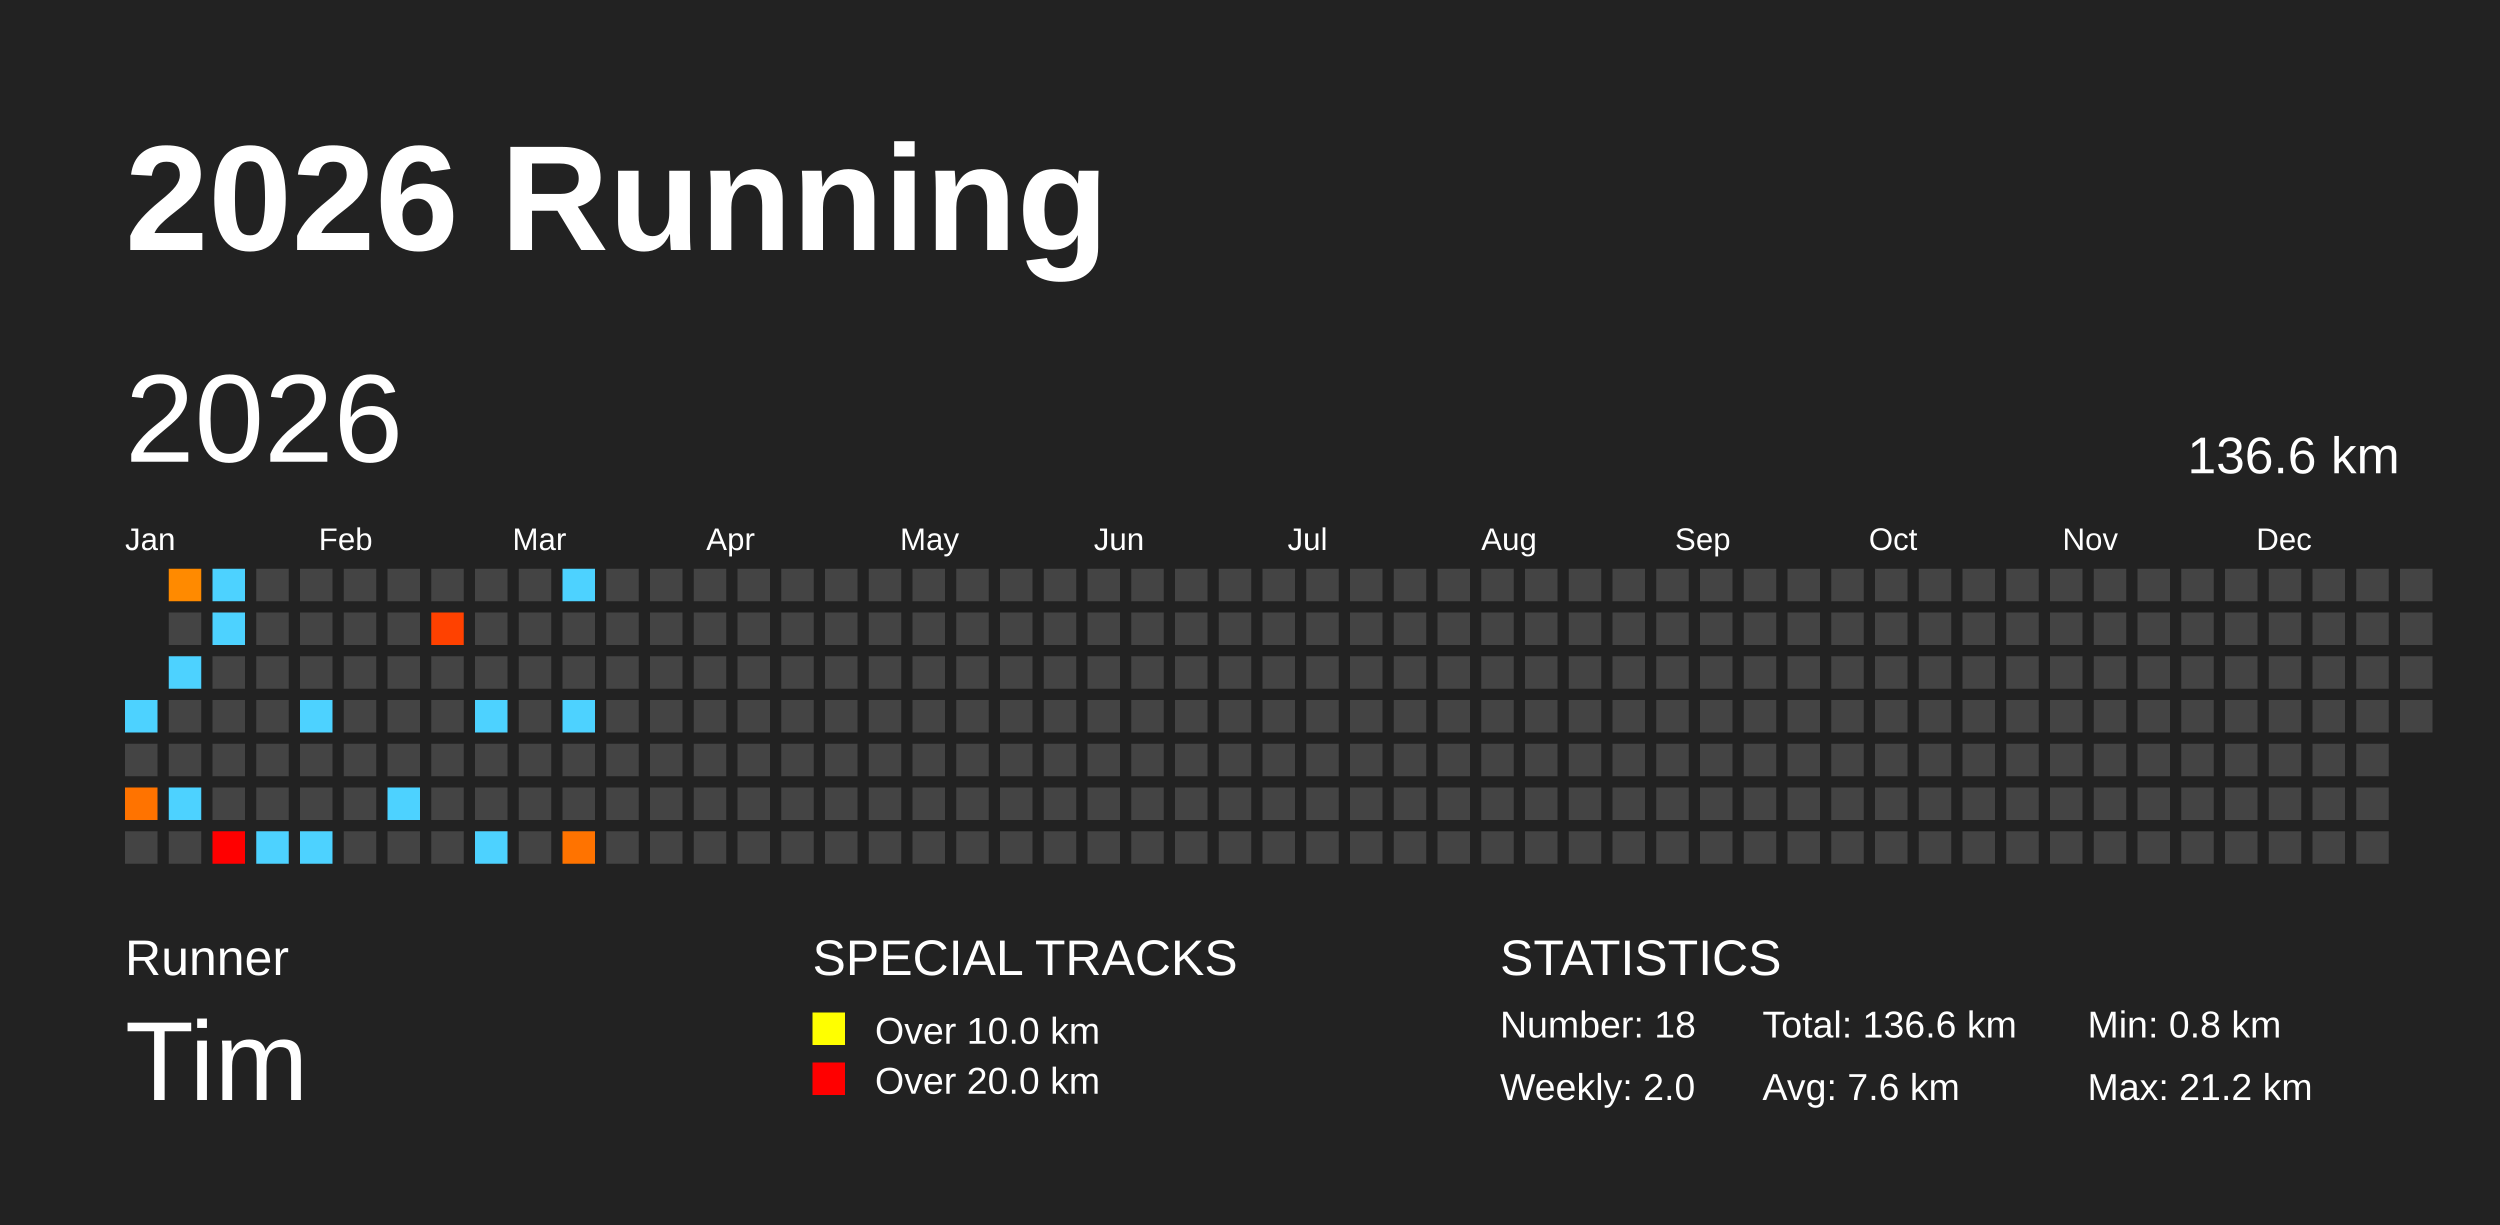
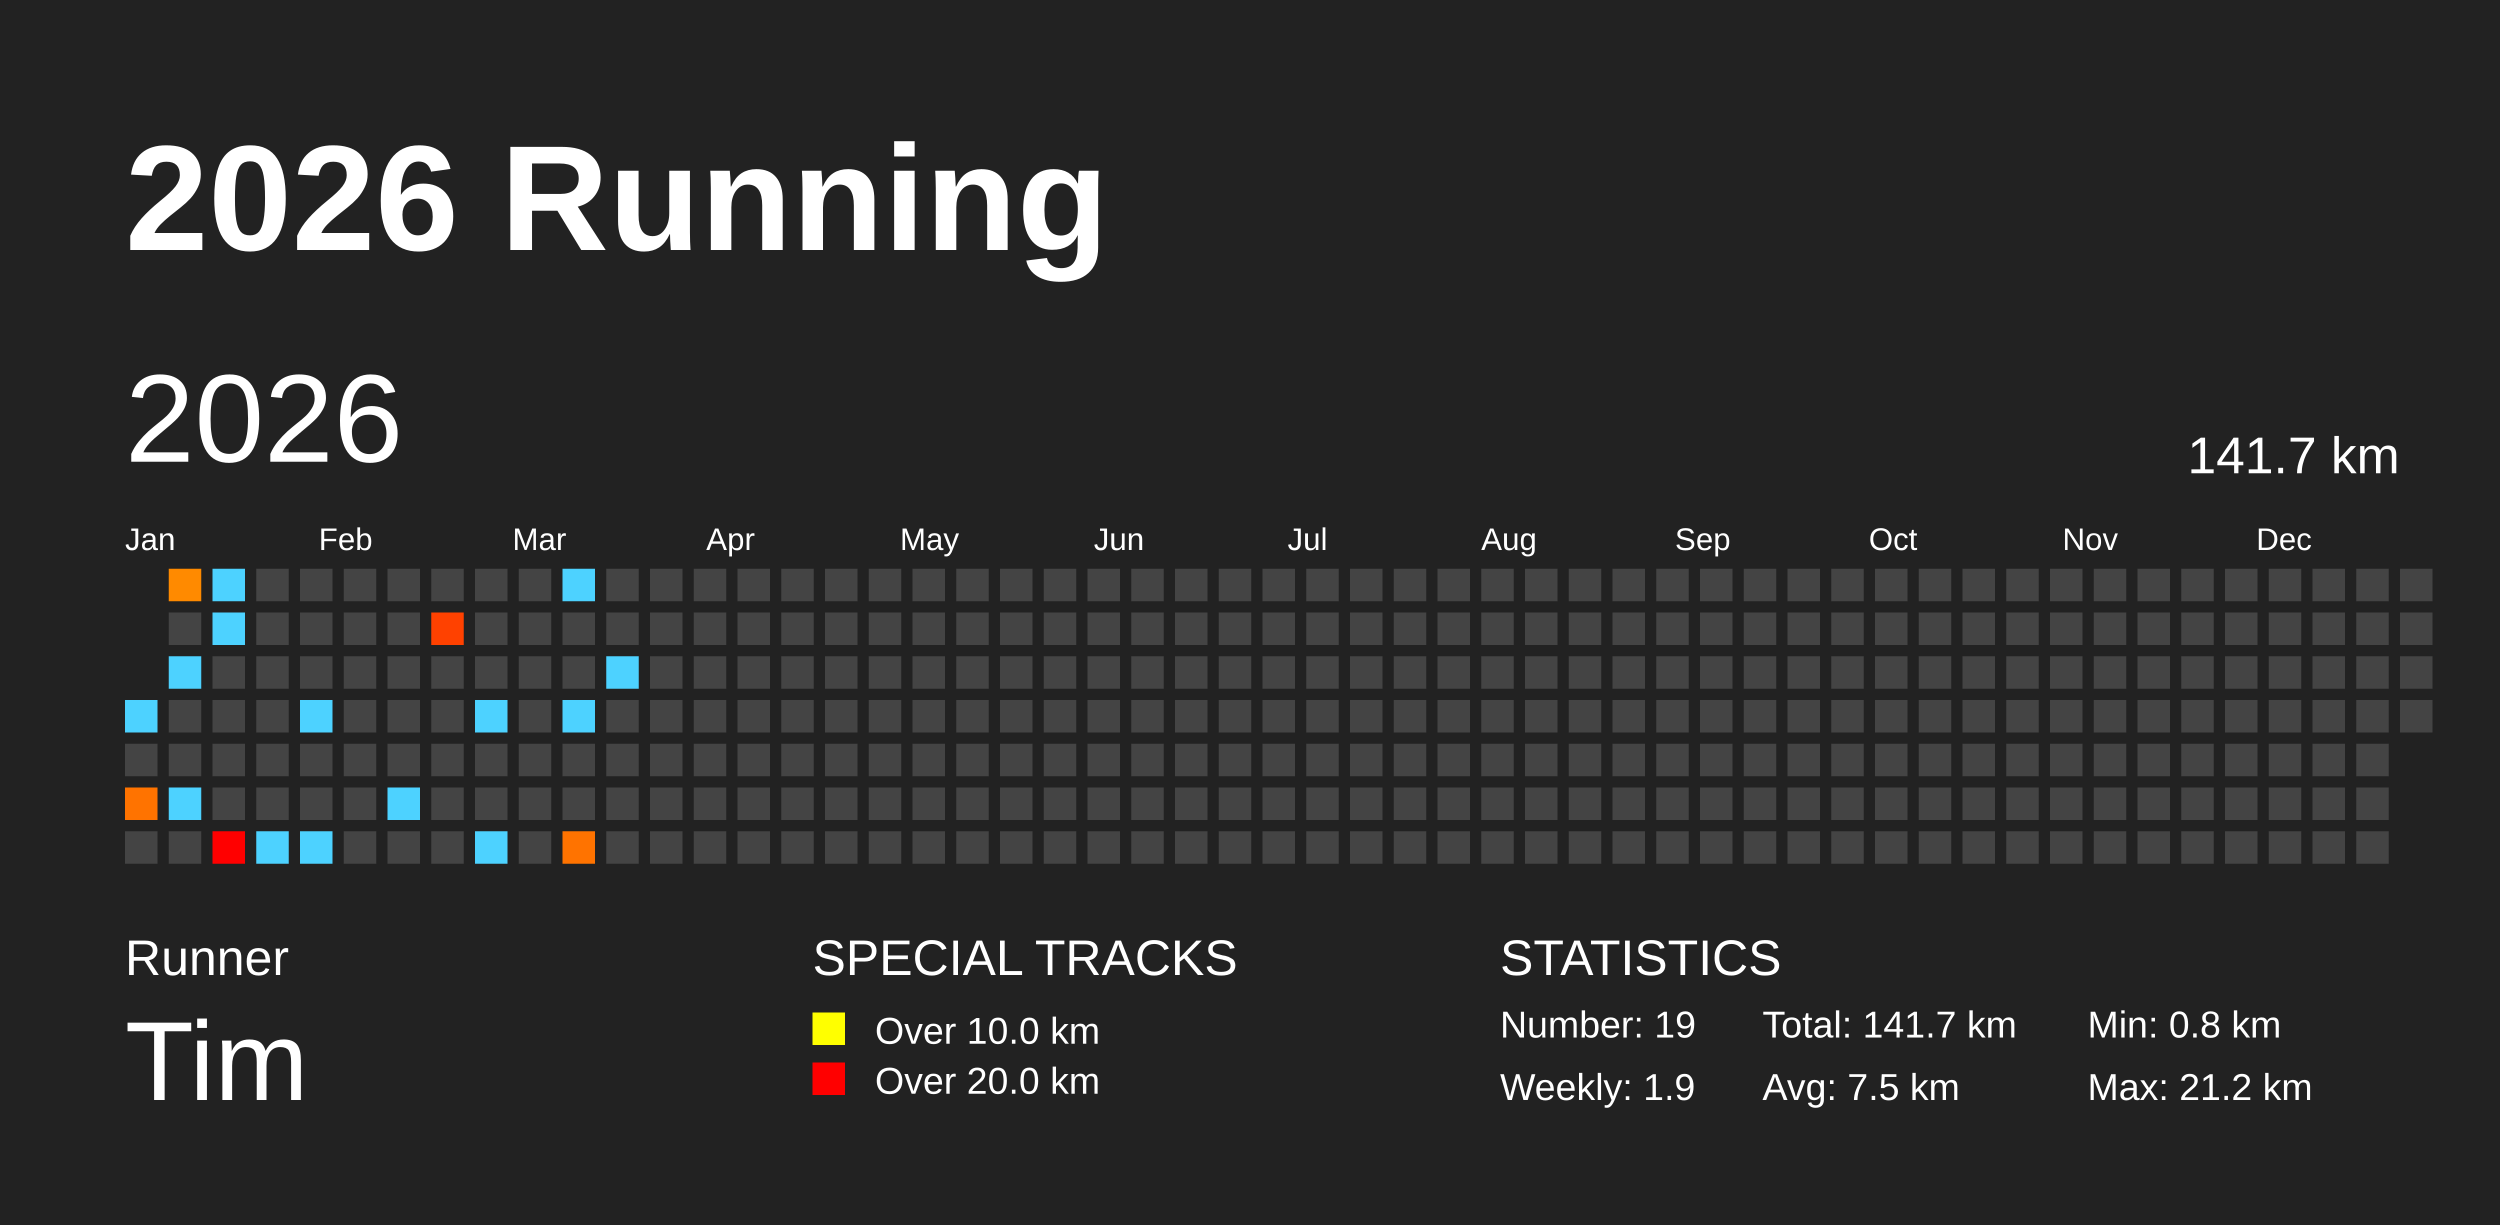
<svg xmlns="http://www.w3.org/2000/svg" baseProfile="full" height="98mm" version="1.1" viewBox="0,0,200,98" width="200mm">
  <defs />
  <rect fill="#222222" height="98" width="200" x="0" y="0" />
  <text fill="#FFFFFF" style="font-size:12px; font-family:Arial; font-weight:bold;" x="10" y="20">2026 Running</text>
  <text fill="#FFFFFF" style="font-size:4px; font-family:Arial" x="10" y="78">Runner</text>
  <text fill="#FFFFFF" style="font-size:9px; font-family:Arial" x="10" y="88">Tim</text>
  <text fill="#FFFFFF" style="font-size:4px; font-family:Arial" x="65" y="78">SPECIAL TRACKS</text>
  <rect fill="yellow" height="2.6" width="2.6" x="65" y="81" />
  <text fill="#FFFFFF" style="font-size:3px; font-family:Arial" x="70" y="83.5">Over 10.0 km</text>
  <rect fill="red" height="2.6" width="2.6" x="65" y="85" />
  <text fill="#FFFFFF" style="font-size:3px; font-family:Arial" x="70" y="87.5">Over 20.0 km</text>
  <text fill="#FFFFFF" style="font-size:4px; font-family:Arial" x="120" y="78">STATISTICS</text>
-   <text fill="#FFFFFF" style="font-size:3px; font-family:Arial" x="120" y="83">Number: 18</text>
-   <text fill="#FFFFFF" style="font-size:3px; font-family:Arial" x="120" y="88">Weekly: 2.0</text>
-   <text fill="#FFFFFF" style="font-size:3px; font-family:Arial" x="141" y="83">Total: 136.6 km</text>
-   <text fill="#FFFFFF" style="font-size:3px; font-family:Arial" x="141" y="88">Avg: 7.6 km</text>
+   <text fill="#FFFFFF" style="font-size:3px; font-family:Arial" x="120" y="83">Number: 19</text>
+   <text fill="#FFFFFF" style="font-size:3px; font-family:Arial" x="120" y="88">Weekly: 1.9</text>
+   <text fill="#FFFFFF" style="font-size:3px; font-family:Arial" x="141" y="83">Total: 141.7 km</text>
+   <text fill="#FFFFFF" style="font-size:3px; font-family:Arial" x="141" y="88">Avg: 7.5 km</text>
  <text fill="#FFFFFF" style="font-size:3px; font-family:Arial" x="167" y="83">Min: 0.8 km</text>
  <text fill="#FFFFFF" style="font-size:3px; font-family:Arial" x="167" y="88">Max: 21.2 km</text>
  <text dominant-baseline="hanging" fill="#FFFFFF" style="font-size:10.0px; font-family:Arial;" x="10" y="30">2026</text>
-   <text dominant-baseline="hanging" fill="#FFFFFF" style="font-size:4.125px; font-family:Arial;" x="175" y="35">136.6 km</text>
+   <text dominant-baseline="hanging" fill="#FFFFFF" style="font-size:4.125px; font-family:Arial;" x="175" y="35">141.7 km</text>
  <text fill="#FFFFFF" style="font-size:2.5px; font-family:Arial" x="10.0" y="44">Jan</text>
  <text fill="#FFFFFF" style="font-size:2.5px; font-family:Arial" x="25.5" y="44">Feb</text>
  <text fill="#FFFFFF" style="font-size:2.5px; font-family:Arial" x="41.0" y="44">Mar</text>
  <text fill="#FFFFFF" style="font-size:2.5px; font-family:Arial" x="56.5" y="44">Apr</text>
  <text fill="#FFFFFF" style="font-size:2.5px; font-family:Arial" x="72.0" y="44">May</text>
  <text fill="#FFFFFF" style="font-size:2.5px; font-family:Arial" x="87.5" y="44">Jun</text>
  <text fill="#FFFFFF" style="font-size:2.5px; font-family:Arial" x="103.0" y="44">Jul</text>
  <text fill="#FFFFFF" style="font-size:2.5px; font-family:Arial" x="118.5" y="44">Aug</text>
  <text fill="#FFFFFF" style="font-size:2.5px; font-family:Arial" x="134.0" y="44">Sep</text>
  <text fill="#FFFFFF" style="font-size:2.5px; font-family:Arial" x="149.5" y="44">Oct</text>
  <text fill="#FFFFFF" style="font-size:2.5px; font-family:Arial" x="165.0" y="44">Nov</text>
  <text fill="#FFFFFF" style="font-size:2.5px; font-family:Arial" x="180.5" y="44">Dec</text>
  <rect fill="#4dd2ff" height="2.6" width="2.6" x="10.0" y="56.0" />
  <rect fill="#444444" height="2.6" width="2.6" x="10.0" y="59.5" />
  <rect fill="#ff7300" height="2.6" width="2.6" x="10.0" y="63.0" />
  <rect fill="#444444" height="2.6" width="2.6" x="10.0" y="66.5" />
  <rect fill="#ff8a00" height="2.6" width="2.6" x="13.5" y="45.5" />
  <rect fill="#444444" height="2.6" width="2.6" x="13.5" y="49.0" />
  <rect fill="#4dd2ff" height="2.6" width="2.6" x="13.5" y="52.5" />
  <rect fill="#444444" height="2.6" width="2.6" x="13.5" y="56.0" />
  <rect fill="#444444" height="2.6" width="2.6" x="13.5" y="59.5" />
  <rect fill="#4dd2ff" height="2.6" width="2.6" x="13.5" y="63.0" />
  <rect fill="#444444" height="2.6" width="2.6" x="13.5" y="66.5" />
  <rect fill="#4dd2ff" height="2.6" width="2.6" x="17.0" y="45.5" />
  <rect fill="#4dd2ff" height="2.6" width="2.6" x="17.0" y="49.0" />
  <rect fill="#444444" height="2.6" width="2.6" x="17.0" y="52.5" />
  <rect fill="#444444" height="2.6" width="2.6" x="17.0" y="56.0" />
  <rect fill="#444444" height="2.6" width="2.6" x="17.0" y="59.5" />
  <rect fill="#444444" height="2.6" width="2.6" x="17.0" y="63.0" />
  <rect fill="red" height="2.6" width="2.6" x="17.0" y="66.5" />
  <rect fill="#444444" height="2.6" width="2.6" x="20.5" y="45.5" />
  <rect fill="#444444" height="2.6" width="2.6" x="20.5" y="49.0" />
  <rect fill="#444444" height="2.6" width="2.6" x="20.5" y="52.5" />
  <rect fill="#444444" height="2.6" width="2.6" x="20.5" y="56.0" />
  <rect fill="#444444" height="2.6" width="2.6" x="20.5" y="59.5" />
  <rect fill="#444444" height="2.6" width="2.6" x="20.5" y="63.0" />
  <rect fill="#4dd2ff" height="2.6" width="2.6" x="20.5" y="66.5" />
  <rect fill="#444444" height="2.6" width="2.6" x="24.0" y="45.5" />
  <rect fill="#444444" height="2.6" width="2.6" x="24.0" y="49.0" />
  <rect fill="#444444" height="2.6" width="2.6" x="24.0" y="52.5" />
  <rect fill="#4dd2ff" height="2.6" width="2.6" x="24.0" y="56.0" />
  <rect fill="#444444" height="2.6" width="2.6" x="24.0" y="59.5" />
  <rect fill="#444444" height="2.6" width="2.6" x="24.0" y="63.0" />
  <rect fill="#4dd2ff" height="2.6" width="2.6" x="24.0" y="66.5" />
  <rect fill="#444444" height="2.6" width="2.6" x="27.5" y="45.5" />
  <rect fill="#444444" height="2.6" width="2.6" x="27.5" y="49.0" />
  <rect fill="#444444" height="2.6" width="2.6" x="27.5" y="52.5" />
  <rect fill="#444444" height="2.6" width="2.6" x="27.5" y="56.0" />
  <rect fill="#444444" height="2.6" width="2.6" x="27.5" y="59.5" />
  <rect fill="#444444" height="2.6" width="2.6" x="27.5" y="63.0" />
  <rect fill="#444444" height="2.6" width="2.6" x="27.5" y="66.5" />
  <rect fill="#444444" height="2.6" width="2.6" x="31.0" y="45.5" />
  <rect fill="#444444" height="2.6" width="2.6" x="31.0" y="49.0" />
  <rect fill="#444444" height="2.6" width="2.6" x="31.0" y="52.5" />
  <rect fill="#444444" height="2.6" width="2.6" x="31.0" y="56.0" />
  <rect fill="#444444" height="2.6" width="2.6" x="31.0" y="59.5" />
  <rect fill="#4dd2ff" height="2.6" width="2.6" x="31.0" y="63.0" />
  <rect fill="#444444" height="2.6" width="2.6" x="31.0" y="66.5" />
  <rect fill="#444444" height="2.6" width="2.6" x="34.5" y="45.5" />
  <rect fill="#ff4100" height="2.6" width="2.6" x="34.5" y="49.0" />
  <rect fill="#444444" height="2.6" width="2.6" x="34.5" y="52.5" />
  <rect fill="#444444" height="2.6" width="2.6" x="34.5" y="56.0" />
  <rect fill="#444444" height="2.6" width="2.6" x="34.5" y="59.5" />
  <rect fill="#444444" height="2.6" width="2.6" x="34.5" y="63.0" />
  <rect fill="#444444" height="2.6" width="2.6" x="34.5" y="66.5" />
  <rect fill="#444444" height="2.6" width="2.6" x="38.0" y="45.5" />
  <rect fill="#444444" height="2.6" width="2.6" x="38.0" y="49.0" />
  <rect fill="#444444" height="2.6" width="2.6" x="38.0" y="52.5" />
  <rect fill="#4dd2ff" height="2.6" width="2.6" x="38.0" y="56.0" />
  <rect fill="#444444" height="2.6" width="2.6" x="38.0" y="59.5" />
  <rect fill="#444444" height="2.6" width="2.6" x="38.0" y="63.0" />
  <rect fill="#4dd2ff" height="2.6" width="2.6" x="38.0" y="66.5" />
  <rect fill="#444444" height="2.6" width="2.6" x="41.5" y="45.5" />
  <rect fill="#444444" height="2.6" width="2.6" x="41.5" y="49.0" />
  <rect fill="#444444" height="2.6" width="2.6" x="41.5" y="52.5" />
  <rect fill="#444444" height="2.6" width="2.6" x="41.5" y="56.0" />
  <rect fill="#444444" height="2.6" width="2.6" x="41.5" y="59.5" />
  <rect fill="#444444" height="2.6" width="2.6" x="41.5" y="63.0" />
  <rect fill="#444444" height="2.6" width="2.6" x="41.5" y="66.5" />
  <rect fill="#4dd2ff" height="2.6" width="2.6" x="45.0" y="45.5" />
  <rect fill="#444444" height="2.6" width="2.6" x="45.0" y="49.0" />
  <rect fill="#444444" height="2.6" width="2.6" x="45.0" y="52.5" />
  <rect fill="#4dd2ff" height="2.6" width="2.6" x="45.0" y="56.0" />
  <rect fill="#444444" height="2.6" width="2.6" x="45.0" y="59.5" />
  <rect fill="#444444" height="2.6" width="2.6" x="45.0" y="63.0" />
  <rect fill="#ff7300" height="2.6" width="2.6" x="45.0" y="66.5" />
  <rect fill="#444444" height="2.6" width="2.6" x="48.5" y="45.5" />
  <rect fill="#444444" height="2.6" width="2.6" x="48.5" y="49.0" />
-   <rect fill="#444444" height="2.6" width="2.6" x="48.5" y="52.5" />
+   <rect fill="#4dd2ff" height="2.6" width="2.6" x="48.5" y="52.5" />
  <rect fill="#444444" height="2.6" width="2.6" x="48.5" y="56.0" />
  <rect fill="#444444" height="2.6" width="2.6" x="48.5" y="59.5" />
  <rect fill="#444444" height="2.6" width="2.6" x="48.5" y="63.0" />
  <rect fill="#444444" height="2.6" width="2.6" x="48.5" y="66.5" />
  <rect fill="#444444" height="2.6" width="2.6" x="52.0" y="45.5" />
  <rect fill="#444444" height="2.6" width="2.6" x="52.0" y="49.0" />
  <rect fill="#444444" height="2.6" width="2.6" x="52.0" y="52.5" />
  <rect fill="#444444" height="2.6" width="2.6" x="52.0" y="56.0" />
  <rect fill="#444444" height="2.6" width="2.6" x="52.0" y="59.5" />
  <rect fill="#444444" height="2.6" width="2.6" x="52.0" y="63.0" />
  <rect fill="#444444" height="2.6" width="2.6" x="52.0" y="66.5" />
  <rect fill="#444444" height="2.6" width="2.6" x="55.5" y="45.5" />
  <rect fill="#444444" height="2.6" width="2.6" x="55.5" y="49.0" />
  <rect fill="#444444" height="2.6" width="2.6" x="55.5" y="52.5" />
  <rect fill="#444444" height="2.6" width="2.6" x="55.5" y="56.0" />
  <rect fill="#444444" height="2.6" width="2.6" x="55.5" y="59.5" />
  <rect fill="#444444" height="2.6" width="2.6" x="55.5" y="63.0" />
  <rect fill="#444444" height="2.6" width="2.6" x="55.5" y="66.5" />
  <rect fill="#444444" height="2.6" width="2.6" x="59.0" y="45.5" />
  <rect fill="#444444" height="2.6" width="2.6" x="59.0" y="49.0" />
  <rect fill="#444444" height="2.6" width="2.6" x="59.0" y="52.5" />
  <rect fill="#444444" height="2.6" width="2.6" x="59.0" y="56.0" />
  <rect fill="#444444" height="2.6" width="2.6" x="59.0" y="59.5" />
  <rect fill="#444444" height="2.6" width="2.6" x="59.0" y="63.0" />
  <rect fill="#444444" height="2.6" width="2.6" x="59.0" y="66.5" />
  <rect fill="#444444" height="2.6" width="2.6" x="62.5" y="45.5" />
  <rect fill="#444444" height="2.6" width="2.6" x="62.5" y="49.0" />
  <rect fill="#444444" height="2.6" width="2.6" x="62.5" y="52.5" />
  <rect fill="#444444" height="2.6" width="2.6" x="62.5" y="56.0" />
  <rect fill="#444444" height="2.6" width="2.6" x="62.5" y="59.5" />
  <rect fill="#444444" height="2.6" width="2.6" x="62.5" y="63.0" />
  <rect fill="#444444" height="2.6" width="2.6" x="62.5" y="66.5" />
  <rect fill="#444444" height="2.6" width="2.6" x="66.0" y="45.5" />
  <rect fill="#444444" height="2.6" width="2.6" x="66.0" y="49.0" />
  <rect fill="#444444" height="2.6" width="2.6" x="66.0" y="52.5" />
  <rect fill="#444444" height="2.6" width="2.6" x="66.0" y="56.0" />
  <rect fill="#444444" height="2.6" width="2.6" x="66.0" y="59.5" />
  <rect fill="#444444" height="2.6" width="2.6" x="66.0" y="63.0" />
  <rect fill="#444444" height="2.6" width="2.6" x="66.0" y="66.5" />
  <rect fill="#444444" height="2.6" width="2.6" x="69.5" y="45.5" />
  <rect fill="#444444" height="2.6" width="2.6" x="69.5" y="49.0" />
  <rect fill="#444444" height="2.6" width="2.6" x="69.5" y="52.5" />
  <rect fill="#444444" height="2.6" width="2.6" x="69.5" y="56.0" />
  <rect fill="#444444" height="2.6" width="2.6" x="69.5" y="59.5" />
  <rect fill="#444444" height="2.6" width="2.6" x="69.5" y="63.0" />
  <rect fill="#444444" height="2.6" width="2.6" x="69.5" y="66.5" />
  <rect fill="#444444" height="2.6" width="2.6" x="73.0" y="45.5" />
  <rect fill="#444444" height="2.6" width="2.6" x="73.0" y="49.0" />
  <rect fill="#444444" height="2.6" width="2.6" x="73.0" y="52.5" />
  <rect fill="#444444" height="2.6" width="2.6" x="73.0" y="56.0" />
  <rect fill="#444444" height="2.6" width="2.6" x="73.0" y="59.5" />
  <rect fill="#444444" height="2.6" width="2.6" x="73.0" y="63.0" />
  <rect fill="#444444" height="2.6" width="2.6" x="73.0" y="66.5" />
  <rect fill="#444444" height="2.6" width="2.6" x="76.5" y="45.5" />
  <rect fill="#444444" height="2.6" width="2.6" x="76.5" y="49.0" />
  <rect fill="#444444" height="2.6" width="2.6" x="76.5" y="52.5" />
  <rect fill="#444444" height="2.6" width="2.6" x="76.5" y="56.0" />
  <rect fill="#444444" height="2.6" width="2.6" x="76.5" y="59.5" />
  <rect fill="#444444" height="2.6" width="2.6" x="76.5" y="63.0" />
  <rect fill="#444444" height="2.6" width="2.6" x="76.5" y="66.5" />
  <rect fill="#444444" height="2.6" width="2.6" x="80.0" y="45.5" />
  <rect fill="#444444" height="2.6" width="2.6" x="80.0" y="49.0" />
  <rect fill="#444444" height="2.6" width="2.6" x="80.0" y="52.5" />
  <rect fill="#444444" height="2.6" width="2.6" x="80.0" y="56.0" />
  <rect fill="#444444" height="2.6" width="2.6" x="80.0" y="59.5" />
  <rect fill="#444444" height="2.6" width="2.6" x="80.0" y="63.0" />
  <rect fill="#444444" height="2.6" width="2.6" x="80.0" y="66.5" />
  <rect fill="#444444" height="2.6" width="2.6" x="83.5" y="45.5" />
  <rect fill="#444444" height="2.6" width="2.6" x="83.5" y="49.0" />
  <rect fill="#444444" height="2.6" width="2.6" x="83.5" y="52.5" />
  <rect fill="#444444" height="2.6" width="2.6" x="83.5" y="56.0" />
  <rect fill="#444444" height="2.6" width="2.6" x="83.5" y="59.5" />
  <rect fill="#444444" height="2.6" width="2.6" x="83.5" y="63.0" />
  <rect fill="#444444" height="2.6" width="2.6" x="83.5" y="66.5" />
  <rect fill="#444444" height="2.6" width="2.6" x="87.0" y="45.5" />
  <rect fill="#444444" height="2.6" width="2.6" x="87.0" y="49.0" />
  <rect fill="#444444" height="2.6" width="2.6" x="87.0" y="52.5" />
  <rect fill="#444444" height="2.6" width="2.6" x="87.0" y="56.0" />
  <rect fill="#444444" height="2.6" width="2.6" x="87.0" y="59.5" />
  <rect fill="#444444" height="2.6" width="2.6" x="87.0" y="63.0" />
  <rect fill="#444444" height="2.6" width="2.6" x="87.0" y="66.5" />
  <rect fill="#444444" height="2.6" width="2.6" x="90.5" y="45.5" />
  <rect fill="#444444" height="2.6" width="2.6" x="90.5" y="49.0" />
  <rect fill="#444444" height="2.6" width="2.6" x="90.5" y="52.5" />
  <rect fill="#444444" height="2.6" width="2.6" x="90.5" y="56.0" />
  <rect fill="#444444" height="2.6" width="2.6" x="90.5" y="59.5" />
  <rect fill="#444444" height="2.6" width="2.6" x="90.5" y="63.0" />
  <rect fill="#444444" height="2.6" width="2.6" x="90.5" y="66.5" />
  <rect fill="#444444" height="2.6" width="2.6" x="94.0" y="45.5" />
  <rect fill="#444444" height="2.6" width="2.6" x="94.0" y="49.0" />
  <rect fill="#444444" height="2.6" width="2.6" x="94.0" y="52.5" />
  <rect fill="#444444" height="2.6" width="2.6" x="94.0" y="56.0" />
  <rect fill="#444444" height="2.6" width="2.6" x="94.0" y="59.5" />
  <rect fill="#444444" height="2.6" width="2.6" x="94.0" y="63.0" />
  <rect fill="#444444" height="2.6" width="2.6" x="94.0" y="66.5" />
  <rect fill="#444444" height="2.6" width="2.6" x="97.5" y="45.5" />
  <rect fill="#444444" height="2.6" width="2.6" x="97.5" y="49.0" />
  <rect fill="#444444" height="2.6" width="2.6" x="97.5" y="52.5" />
  <rect fill="#444444" height="2.6" width="2.6" x="97.5" y="56.0" />
  <rect fill="#444444" height="2.6" width="2.6" x="97.5" y="59.5" />
  <rect fill="#444444" height="2.6" width="2.6" x="97.5" y="63.0" />
  <rect fill="#444444" height="2.6" width="2.6" x="97.5" y="66.5" />
  <rect fill="#444444" height="2.6" width="2.6" x="101.0" y="45.5" />
  <rect fill="#444444" height="2.6" width="2.6" x="101.0" y="49.0" />
  <rect fill="#444444" height="2.6" width="2.6" x="101.0" y="52.5" />
  <rect fill="#444444" height="2.6" width="2.6" x="101.0" y="56.0" />
  <rect fill="#444444" height="2.6" width="2.6" x="101.0" y="59.5" />
  <rect fill="#444444" height="2.6" width="2.6" x="101.0" y="63.0" />
  <rect fill="#444444" height="2.6" width="2.6" x="101.0" y="66.5" />
  <rect fill="#444444" height="2.6" width="2.6" x="104.5" y="45.5" />
  <rect fill="#444444" height="2.6" width="2.6" x="104.5" y="49.0" />
  <rect fill="#444444" height="2.6" width="2.6" x="104.5" y="52.5" />
  <rect fill="#444444" height="2.6" width="2.6" x="104.5" y="56.0" />
  <rect fill="#444444" height="2.6" width="2.6" x="104.5" y="59.5" />
  <rect fill="#444444" height="2.6" width="2.6" x="104.5" y="63.0" />
  <rect fill="#444444" height="2.6" width="2.6" x="104.5" y="66.5" />
  <rect fill="#444444" height="2.6" width="2.6" x="108.0" y="45.5" />
  <rect fill="#444444" height="2.6" width="2.6" x="108.0" y="49.0" />
  <rect fill="#444444" height="2.6" width="2.6" x="108.0" y="52.5" />
  <rect fill="#444444" height="2.6" width="2.6" x="108.0" y="56.0" />
  <rect fill="#444444" height="2.6" width="2.6" x="108.0" y="59.5" />
  <rect fill="#444444" height="2.6" width="2.6" x="108.0" y="63.0" />
  <rect fill="#444444" height="2.6" width="2.6" x="108.0" y="66.5" />
  <rect fill="#444444" height="2.6" width="2.6" x="111.5" y="45.5" />
  <rect fill="#444444" height="2.6" width="2.6" x="111.5" y="49.0" />
  <rect fill="#444444" height="2.6" width="2.6" x="111.5" y="52.5" />
  <rect fill="#444444" height="2.6" width="2.6" x="111.5" y="56.0" />
  <rect fill="#444444" height="2.6" width="2.6" x="111.5" y="59.5" />
  <rect fill="#444444" height="2.6" width="2.6" x="111.5" y="63.0" />
  <rect fill="#444444" height="2.6" width="2.6" x="111.5" y="66.5" />
  <rect fill="#444444" height="2.6" width="2.6" x="115.0" y="45.5" />
  <rect fill="#444444" height="2.6" width="2.6" x="115.0" y="49.0" />
  <rect fill="#444444" height="2.6" width="2.6" x="115.0" y="52.5" />
  <rect fill="#444444" height="2.6" width="2.6" x="115.0" y="56.0" />
  <rect fill="#444444" height="2.6" width="2.6" x="115.0" y="59.5" />
  <rect fill="#444444" height="2.6" width="2.6" x="115.0" y="63.0" />
  <rect fill="#444444" height="2.6" width="2.6" x="115.0" y="66.5" />
  <rect fill="#444444" height="2.6" width="2.6" x="118.5" y="45.5" />
  <rect fill="#444444" height="2.6" width="2.6" x="118.5" y="49.0" />
  <rect fill="#444444" height="2.6" width="2.6" x="118.5" y="52.5" />
  <rect fill="#444444" height="2.6" width="2.6" x="118.5" y="56.0" />
  <rect fill="#444444" height="2.6" width="2.6" x="118.5" y="59.5" />
  <rect fill="#444444" height="2.6" width="2.6" x="118.5" y="63.0" />
  <rect fill="#444444" height="2.6" width="2.6" x="118.5" y="66.5" />
  <rect fill="#444444" height="2.6" width="2.6" x="122.0" y="45.5" />
  <rect fill="#444444" height="2.6" width="2.6" x="122.0" y="49.0" />
  <rect fill="#444444" height="2.6" width="2.6" x="122.0" y="52.5" />
  <rect fill="#444444" height="2.6" width="2.6" x="122.0" y="56.0" />
  <rect fill="#444444" height="2.6" width="2.6" x="122.0" y="59.5" />
  <rect fill="#444444" height="2.6" width="2.6" x="122.0" y="63.0" />
  <rect fill="#444444" height="2.6" width="2.6" x="122.0" y="66.5" />
  <rect fill="#444444" height="2.6" width="2.6" x="125.5" y="45.5" />
  <rect fill="#444444" height="2.6" width="2.6" x="125.5" y="49.0" />
  <rect fill="#444444" height="2.6" width="2.6" x="125.5" y="52.5" />
  <rect fill="#444444" height="2.6" width="2.6" x="125.5" y="56.0" />
  <rect fill="#444444" height="2.6" width="2.6" x="125.5" y="59.5" />
  <rect fill="#444444" height="2.6" width="2.6" x="125.5" y="63.0" />
  <rect fill="#444444" height="2.6" width="2.6" x="125.5" y="66.5" />
  <rect fill="#444444" height="2.6" width="2.6" x="129.0" y="45.5" />
  <rect fill="#444444" height="2.6" width="2.6" x="129.0" y="49.0" />
  <rect fill="#444444" height="2.6" width="2.6" x="129.0" y="52.5" />
  <rect fill="#444444" height="2.6" width="2.6" x="129.0" y="56.0" />
  <rect fill="#444444" height="2.6" width="2.6" x="129.0" y="59.5" />
  <rect fill="#444444" height="2.6" width="2.6" x="129.0" y="63.0" />
  <rect fill="#444444" height="2.6" width="2.6" x="129.0" y="66.5" />
  <rect fill="#444444" height="2.6" width="2.6" x="132.5" y="45.5" />
  <rect fill="#444444" height="2.6" width="2.6" x="132.5" y="49.0" />
  <rect fill="#444444" height="2.6" width="2.6" x="132.5" y="52.5" />
  <rect fill="#444444" height="2.6" width="2.6" x="132.5" y="56.0" />
  <rect fill="#444444" height="2.6" width="2.6" x="132.5" y="59.5" />
  <rect fill="#444444" height="2.6" width="2.6" x="132.5" y="63.0" />
  <rect fill="#444444" height="2.6" width="2.6" x="132.5" y="66.5" />
  <rect fill="#444444" height="2.6" width="2.6" x="136.0" y="45.5" />
  <rect fill="#444444" height="2.6" width="2.6" x="136.0" y="49.0" />
  <rect fill="#444444" height="2.6" width="2.6" x="136.0" y="52.5" />
  <rect fill="#444444" height="2.6" width="2.6" x="136.0" y="56.0" />
  <rect fill="#444444" height="2.6" width="2.6" x="136.0" y="59.5" />
  <rect fill="#444444" height="2.6" width="2.6" x="136.0" y="63.0" />
  <rect fill="#444444" height="2.6" width="2.6" x="136.0" y="66.5" />
  <rect fill="#444444" height="2.6" width="2.6" x="139.5" y="45.5" />
  <rect fill="#444444" height="2.6" width="2.6" x="139.5" y="49.0" />
  <rect fill="#444444" height="2.6" width="2.6" x="139.5" y="52.5" />
  <rect fill="#444444" height="2.6" width="2.6" x="139.5" y="56.0" />
  <rect fill="#444444" height="2.6" width="2.6" x="139.5" y="59.5" />
  <rect fill="#444444" height="2.6" width="2.6" x="139.5" y="63.0" />
  <rect fill="#444444" height="2.6" width="2.6" x="139.5" y="66.5" />
  <rect fill="#444444" height="2.6" width="2.6" x="143.0" y="45.5" />
  <rect fill="#444444" height="2.6" width="2.6" x="143.0" y="49.0" />
  <rect fill="#444444" height="2.6" width="2.6" x="143.0" y="52.5" />
  <rect fill="#444444" height="2.6" width="2.6" x="143.0" y="56.0" />
  <rect fill="#444444" height="2.6" width="2.6" x="143.0" y="59.5" />
  <rect fill="#444444" height="2.6" width="2.6" x="143.0" y="63.0" />
  <rect fill="#444444" height="2.6" width="2.6" x="143.0" y="66.5" />
  <rect fill="#444444" height="2.6" width="2.6" x="146.5" y="45.5" />
  <rect fill="#444444" height="2.6" width="2.6" x="146.5" y="49.0" />
  <rect fill="#444444" height="2.6" width="2.6" x="146.5" y="52.5" />
  <rect fill="#444444" height="2.6" width="2.6" x="146.5" y="56.0" />
  <rect fill="#444444" height="2.6" width="2.6" x="146.5" y="59.5" />
  <rect fill="#444444" height="2.6" width="2.6" x="146.5" y="63.0" />
  <rect fill="#444444" height="2.6" width="2.6" x="146.5" y="66.5" />
  <rect fill="#444444" height="2.6" width="2.6" x="150.0" y="45.5" />
  <rect fill="#444444" height="2.6" width="2.6" x="150.0" y="49.0" />
  <rect fill="#444444" height="2.6" width="2.6" x="150.0" y="52.5" />
  <rect fill="#444444" height="2.6" width="2.6" x="150.0" y="56.0" />
  <rect fill="#444444" height="2.6" width="2.6" x="150.0" y="59.5" />
  <rect fill="#444444" height="2.6" width="2.6" x="150.0" y="63.0" />
  <rect fill="#444444" height="2.6" width="2.6" x="150.0" y="66.5" />
  <rect fill="#444444" height="2.6" width="2.6" x="153.5" y="45.5" />
  <rect fill="#444444" height="2.6" width="2.6" x="153.5" y="49.0" />
  <rect fill="#444444" height="2.6" width="2.6" x="153.5" y="52.5" />
  <rect fill="#444444" height="2.6" width="2.6" x="153.5" y="56.0" />
  <rect fill="#444444" height="2.6" width="2.6" x="153.5" y="59.5" />
  <rect fill="#444444" height="2.6" width="2.6" x="153.5" y="63.0" />
  <rect fill="#444444" height="2.6" width="2.6" x="153.5" y="66.5" />
  <rect fill="#444444" height="2.6" width="2.6" x="157.0" y="45.5" />
  <rect fill="#444444" height="2.6" width="2.6" x="157.0" y="49.0" />
  <rect fill="#444444" height="2.6" width="2.6" x="157.0" y="52.5" />
  <rect fill="#444444" height="2.6" width="2.6" x="157.0" y="56.0" />
  <rect fill="#444444" height="2.6" width="2.6" x="157.0" y="59.5" />
  <rect fill="#444444" height="2.6" width="2.6" x="157.0" y="63.0" />
  <rect fill="#444444" height="2.6" width="2.6" x="157.0" y="66.5" />
  <rect fill="#444444" height="2.6" width="2.6" x="160.5" y="45.5" />
  <rect fill="#444444" height="2.6" width="2.6" x="160.5" y="49.0" />
  <rect fill="#444444" height="2.6" width="2.6" x="160.5" y="52.5" />
  <rect fill="#444444" height="2.6" width="2.6" x="160.5" y="56.0" />
  <rect fill="#444444" height="2.6" width="2.6" x="160.5" y="59.5" />
  <rect fill="#444444" height="2.6" width="2.6" x="160.5" y="63.0" />
  <rect fill="#444444" height="2.6" width="2.6" x="160.5" y="66.5" />
  <rect fill="#444444" height="2.6" width="2.6" x="164.0" y="45.5" />
  <rect fill="#444444" height="2.6" width="2.6" x="164.0" y="49.0" />
  <rect fill="#444444" height="2.6" width="2.6" x="164.0" y="52.5" />
  <rect fill="#444444" height="2.6" width="2.6" x="164.0" y="56.0" />
  <rect fill="#444444" height="2.6" width="2.6" x="164.0" y="59.5" />
  <rect fill="#444444" height="2.6" width="2.6" x="164.0" y="63.0" />
  <rect fill="#444444" height="2.6" width="2.6" x="164.0" y="66.5" />
  <rect fill="#444444" height="2.6" width="2.6" x="167.5" y="45.5" />
  <rect fill="#444444" height="2.6" width="2.6" x="167.5" y="49.0" />
  <rect fill="#444444" height="2.6" width="2.6" x="167.5" y="52.5" />
  <rect fill="#444444" height="2.6" width="2.6" x="167.5" y="56.0" />
  <rect fill="#444444" height="2.6" width="2.6" x="167.5" y="59.5" />
  <rect fill="#444444" height="2.6" width="2.6" x="167.5" y="63.0" />
  <rect fill="#444444" height="2.6" width="2.6" x="167.5" y="66.5" />
  <rect fill="#444444" height="2.6" width="2.6" x="171.0" y="45.5" />
  <rect fill="#444444" height="2.6" width="2.6" x="171.0" y="49.0" />
  <rect fill="#444444" height="2.6" width="2.6" x="171.0" y="52.5" />
  <rect fill="#444444" height="2.6" width="2.6" x="171.0" y="56.0" />
  <rect fill="#444444" height="2.6" width="2.6" x="171.0" y="59.5" />
  <rect fill="#444444" height="2.6" width="2.6" x="171.0" y="63.0" />
  <rect fill="#444444" height="2.6" width="2.6" x="171.0" y="66.5" />
  <rect fill="#444444" height="2.6" width="2.6" x="174.5" y="45.5" />
  <rect fill="#444444" height="2.6" width="2.6" x="174.5" y="49.0" />
  <rect fill="#444444" height="2.6" width="2.6" x="174.5" y="52.5" />
  <rect fill="#444444" height="2.6" width="2.6" x="174.5" y="56.0" />
  <rect fill="#444444" height="2.6" width="2.6" x="174.5" y="59.5" />
  <rect fill="#444444" height="2.6" width="2.6" x="174.5" y="63.0" />
  <rect fill="#444444" height="2.6" width="2.6" x="174.5" y="66.5" />
  <rect fill="#444444" height="2.6" width="2.6" x="178.0" y="45.5" />
  <rect fill="#444444" height="2.6" width="2.6" x="178.0" y="49.0" />
  <rect fill="#444444" height="2.6" width="2.6" x="178.0" y="52.5" />
  <rect fill="#444444" height="2.6" width="2.6" x="178.0" y="56.0" />
  <rect fill="#444444" height="2.6" width="2.6" x="178.0" y="59.5" />
  <rect fill="#444444" height="2.6" width="2.6" x="178.0" y="63.0" />
  <rect fill="#444444" height="2.6" width="2.6" x="178.0" y="66.5" />
  <rect fill="#444444" height="2.6" width="2.6" x="181.5" y="45.5" />
  <rect fill="#444444" height="2.6" width="2.6" x="181.5" y="49.0" />
  <rect fill="#444444" height="2.6" width="2.6" x="181.5" y="52.5" />
  <rect fill="#444444" height="2.6" width="2.6" x="181.5" y="56.0" />
  <rect fill="#444444" height="2.6" width="2.6" x="181.5" y="59.5" />
  <rect fill="#444444" height="2.6" width="2.6" x="181.5" y="63.0" />
  <rect fill="#444444" height="2.6" width="2.6" x="181.5" y="66.5" />
  <rect fill="#444444" height="2.6" width="2.6" x="185.0" y="45.5" />
  <rect fill="#444444" height="2.6" width="2.6" x="185.0" y="49.0" />
  <rect fill="#444444" height="2.6" width="2.6" x="185.0" y="52.5" />
  <rect fill="#444444" height="2.6" width="2.6" x="185.0" y="56.0" />
  <rect fill="#444444" height="2.6" width="2.6" x="185.0" y="59.5" />
  <rect fill="#444444" height="2.6" width="2.6" x="185.0" y="63.0" />
  <rect fill="#444444" height="2.6" width="2.6" x="185.0" y="66.5" />
  <rect fill="#444444" height="2.6" width="2.6" x="188.5" y="45.5" />
  <rect fill="#444444" height="2.6" width="2.6" x="188.5" y="49.0" />
  <rect fill="#444444" height="2.6" width="2.6" x="188.5" y="52.5" />
  <rect fill="#444444" height="2.6" width="2.6" x="188.5" y="56.0" />
  <rect fill="#444444" height="2.6" width="2.6" x="188.5" y="59.5" />
  <rect fill="#444444" height="2.6" width="2.6" x="188.5" y="63.0" />
  <rect fill="#444444" height="2.6" width="2.6" x="188.5" y="66.5" />
  <rect fill="#444444" height="2.6" width="2.6" x="192.0" y="45.5" />
  <rect fill="#444444" height="2.6" width="2.6" x="192.0" y="49.0" />
  <rect fill="#444444" height="2.6" width="2.6" x="192.0" y="52.5" />
  <rect fill="#444444" height="2.6" width="2.6" x="192.0" y="56.0" />
</svg>
